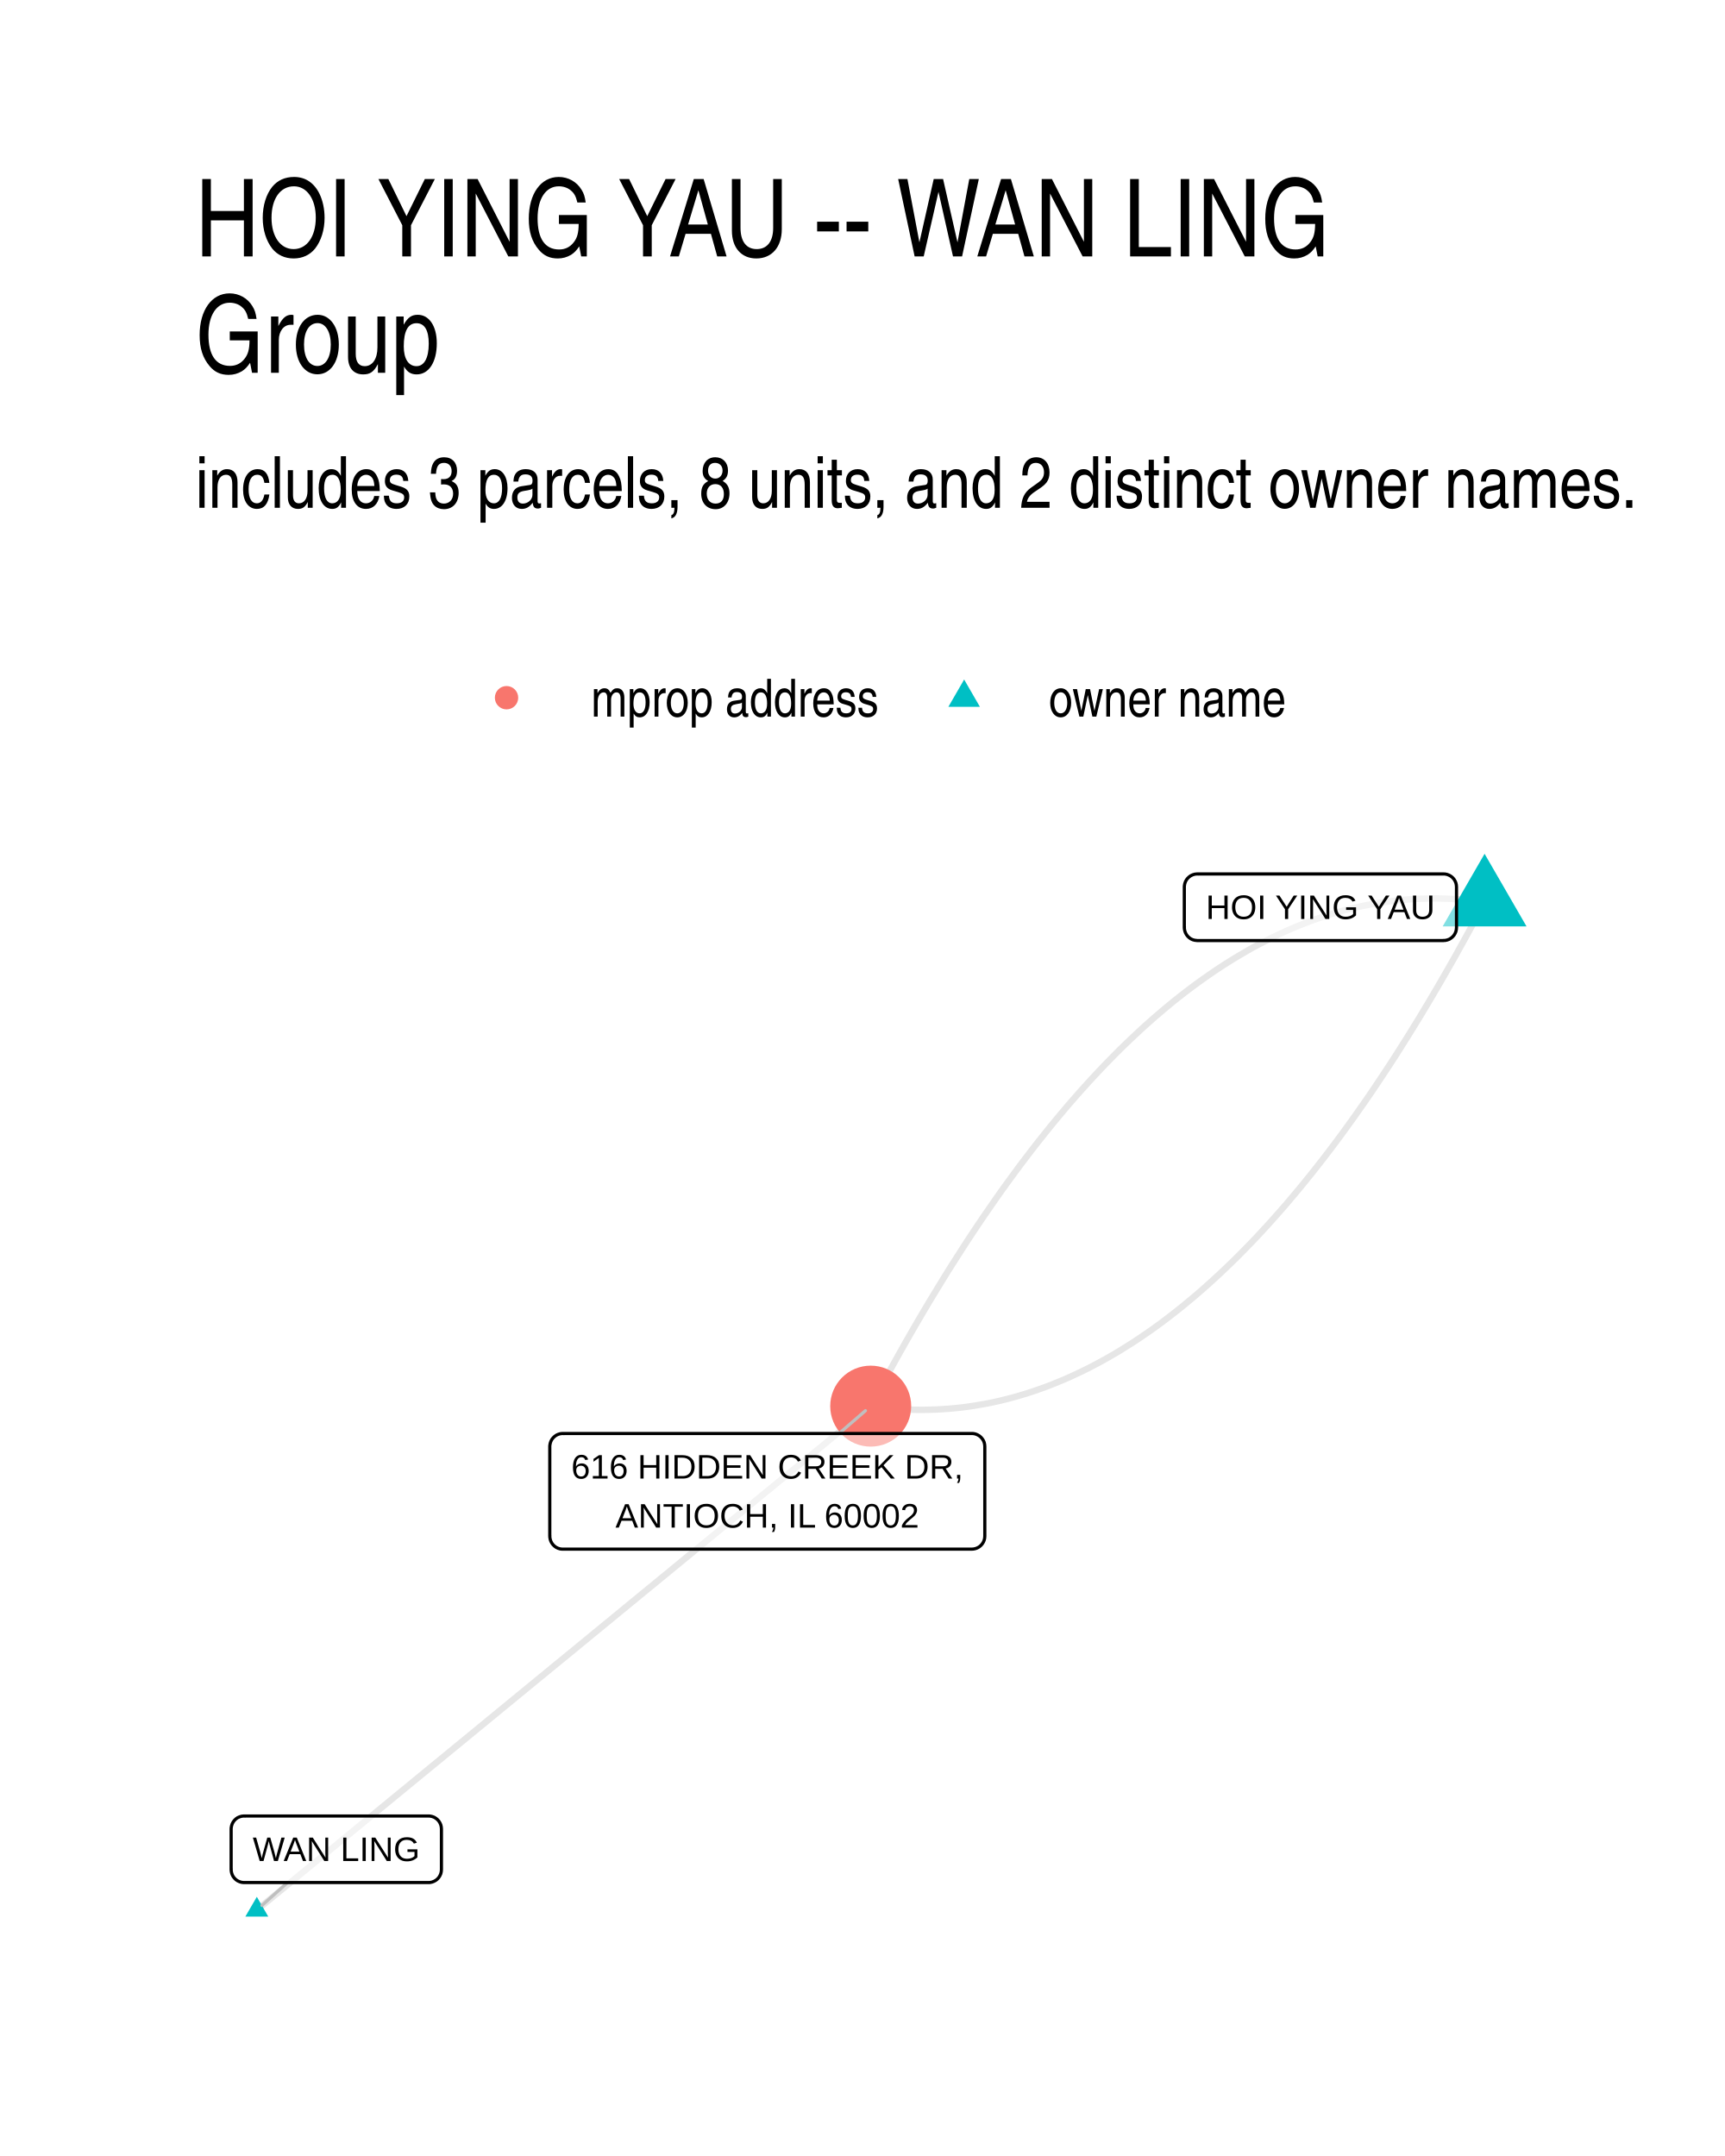
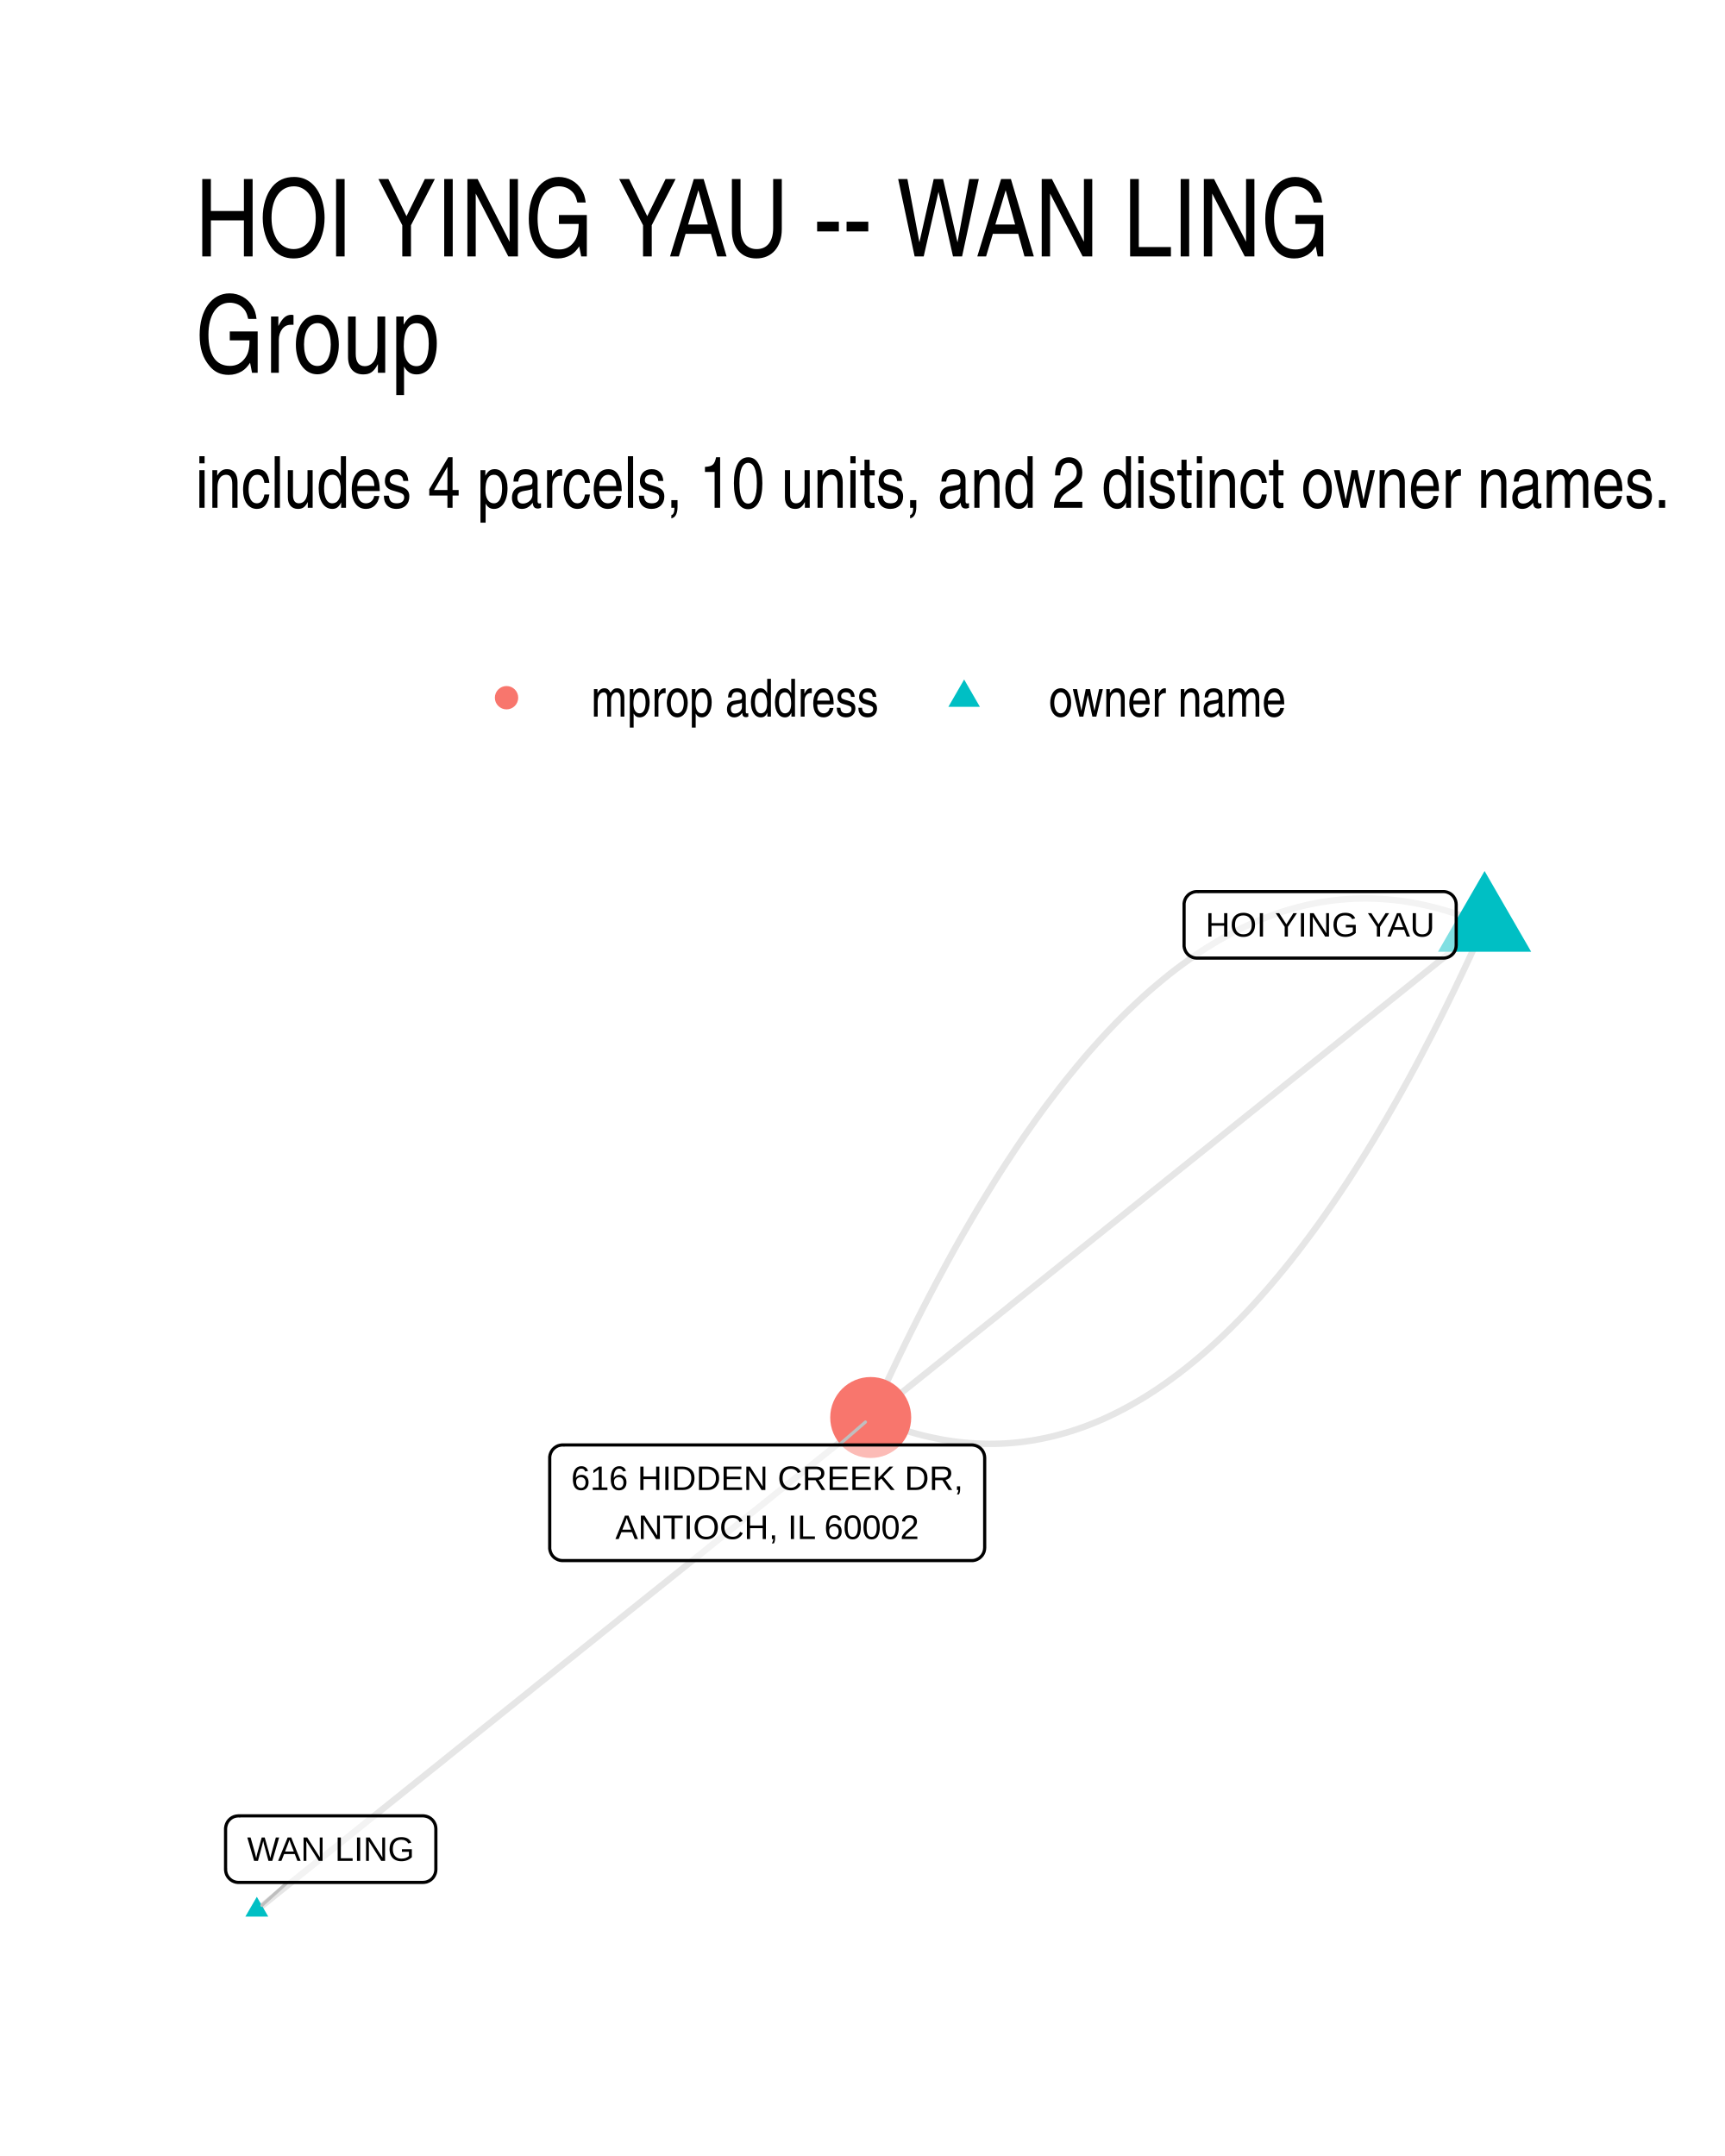
<svg xmlns="http://www.w3.org/2000/svg" width="384" height="480" viewBox="0 0 288 360">
  <g class="svglite">
    <defs>
      <style>.svglite line,.svglite polyline,.svglite polygon,.svglite path,.svglite circle{fill:none;stroke:#000000;stroke-linecap:round;stroke-linejoin:round;stroke-miterlimit:10.00}.svglite text{white-space:pre}.svglite g.glyphgroup path{fill:inherit;stroke:none}</style>
    </defs>
    <rect width="100%" height="100%" style="stroke-linecap:round;stroke-linejoin:round;stroke-miterlimit:10.00;stroke:none;fill:#FFFFFF" />
    <defs>
      <clipPath id="cpMC4wMHwyODguMDB8MC4wMHwzNjAuMDA=">
        <path d="M0 0h288v360H0z" />
      </clipPath>
    </defs>
    <g clip-path="url(#cpMC4wMHwyODguMDB8MC4wMHwzNjAuMDA=)">
      <path d="M0 0h288v360H0z" style="stroke-width:1.07;stroke:none;fill:#FFFFFF" />
    </g>
    <defs>
      <clipPath id="cpMzIuNjN8MjU4LjExfDE0MS41OHwzMjcuMzc=">
        <path d="M32.63 141.58h225.48v185.8H32.63z" />
      </clipPath>
    </defs>
    <g clip-path="url(#cpMzIuNjN8MjU4LjExfDE0MS41OHwzMjcuMzc=)">
-       <path d="m247.86 150.64-1.09-.15-1.08-.13-1.09-.11-1.09-.08-1.08-.07-1.09-.05-1.08-.02-1.08-.01-1.08.02-1.08.03-1.08.06-1.08.07-1.07.1-1.08.12-1.07.13-1.07.16-1.07.18-1.08.2-1.06.21-1.07.24-1.07.26-1.07.28-1.06.3-1.07.32-1.06.34-1.06.36-1.06.38-1.06.41-1.06.42-1.06.44-1.05.46-1.06.49-1.05.5-1.05.53-1.06.54-1.05.56-1.05.59-1.04.61-1.05.62-1.05.65-1.04.66-1.05.69-1.04.71-1.04.73-1.04.74-1.04.77-1.04.79-1.04.81-1.04.83-1.03.85-1.03.87-1.04.89-1.03.91-1.03.93-1.03.96-1.03.97-1.03.99-1.02 1.01-1.03 1.04-1.02 1.05-1.03 1.08-1.02 1.09-1.02 1.12-1.02 1.13-1.02 1.16-1.02 1.17-1.01 1.2-1.02 1.22-1.01 1.23-1.01 1.26-1.02 1.28-1.01 1.3-1.01 1.32-1.01 1.33-1 1.36-1.01 1.38-1.01 1.4-1 1.42-1 1.45-1.01 1.46-1 1.48-1 1.5-1 1.52-.99 1.55-1 1.56-1 1.58-.99 1.61-.99 1.62-1 1.65-.99 1.66-.99 1.69-.99 1.7-.99 1.73-.98 1.74-.99 1.77-.98 1.79-.99 1.81-.98 1.82-.98 1.85" style="stroke-width:1.07;stroke:#000000;stroke-opacity:0.10;stroke-linecap:butt" />
-       <path d="m247.86 150.64-.98 1.85-.98 1.83-.98 1.8-.99 1.79-.98 1.77-.99 1.74-.99 1.73-.99 1.71-.99 1.68-.99 1.67-.99 1.64-1 1.63-.99 1.6-1 1.58-.99 1.57-1 1.54-1 1.52-1 1.5-1 1.49-1 1.46-1.01 1.44-1 1.42-1.01 1.4-1 1.38-1.01 1.36-1.01 1.34-1.01 1.32-1.01 1.29-1.01 1.28-1.02 1.26-1.01 1.24-1.02 1.21-1.01 1.2-1.02 1.18-1.02 1.15-1.02 1.14-1.02 1.11-1.02 1.1-1.02 1.07-1.03 1.05-1.02 1.04-1.03 1.01-1.03.99-1.03.98-1.03.95-1.03.93-1.03.91-1.03.89-1.04.87-1.03.85-1.04.83-1.04.81-1.03.79-1.04.77-1.04.75-1.05.72-1.04.71-1.04.69-1.05.66-1.04.65-1.05.63-1.05.6-1.05.59-1.05.56-1.05.55-1.06.52-1.05.5-1.05.49-1.06.46-1.06.44-1.06.43-1.06.4-1.06.38-1.06.36-1.06.34-1.07.32-1.06.3-1.07.28-1.06.26-1.07.24-1.07.22-1.07.19-1.07.18-1.08.16-1.07.14-1.08.11-1.07.1-1.08.07-1.08.06-1.08.03-1.08.02-1.08-.01-1.08-.02-1.08-.05-1.09-.07-1.09-.08-1.08-.11-1.09-.13-1.09-.15M42.88 318.93l1.03-.85 1.04-.85 1.03-.85 1.04-.85 1.03-.85 1.04-.85 1.03-.85 1.04-.85 1.03-.85 1.04-.85 1.04-.85 1.03-.85 1.04-.85 1.03-.85 1.04-.85 1.03-.85 1.04-.85 1.03-.85 1.04-.85 1.03-.85 1.04-.85 1.03-.85 1.04-.85 1.03-.85 1.04-.85 1.03-.85 1.04-.85 1.03-.85 1.04-.85 1.04-.85 1.03-.85 1.04-.85 1.03-.85 1.04-.85 1.03-.85 1.04-.85 1.03-.85 1.04-.85 1.03-.85 1.04-.85 1.03-.85 1.04-.85 1.03-.85 1.04-.85 1.03-.85 1.04-.85 1.04-.85 1.03-.85 1.04-.85 1.03-.84 1.04-.85 1.03-.85 1.04-.85 1.03-.85 1.04-.85 1.03-.85 1.04-.85 1.03-.85 1.04-.85 1.03-.85 1.04-.85 1.03-.85 1.04-.85 1.04-.85 1.03-.85 1.04-.85 1.03-.85 1.04-.85 1.03-.85 1.04-.85 1.03-.85 1.04-.85 1.03-.85 1.04-.85 1.03-.85 1.04-.85 1.03-.85 1.04-.85 1.03-.85 1.04-.85 1.04-.85 1.03-.85 1.04-.85 1.03-.85 1.04-.85 1.03-.85 1.04-.85 1.03-.85 1.04-.85 1.03-.85 1.04-.85 1.03-.85 1.04-.85 1.03-.85 1.04-.85 1.03-.85 1.04-.85 1.04-.85 1.03-.85" style="stroke-width:1.07;stroke:#000000;stroke-opacity:0.10;stroke-linecap:butt" />
-       <path d="m247.86 142.56 7 12.12h-13.99zM42.88 316.72l1.91 3.31h-3.83z" style="stroke-width:0.71;stroke:none;fill:#00BFC4" />
-       <circle cx="145.37" cy="234.79" r="6.76" style="stroke-width:0.71;stroke:none;fill:#F8766D" />
-       <path d="m48.01 314.34-4.27 3.82m96.35-78.8 4.4-3.81" style="stroke-width:0.53;stroke:#BFBFBF" />
-       <path d="M199.89 157.05h41.12l-.09-.01.35-.01.34-.07.33-.12.3-.18.27-.22.23-.26.18-.29.14-.32.08-.34.03-.34h0v-6.8h0l-.03-.35-.08-.34-.14-.32-.18-.29-.23-.26-.27-.22-.3-.17-.33-.13-.34-.07-.26-.01h-41.12l.27.01-.35-.01-.35.04-.33.1-.32.15-.28.2-.25.24-.21.27-.16.31-.11.33-.06.34-.01.18v6.8l.01-.18v.35l.06.34.11.33.16.31.21.28.25.24.28.2.32.15.33.09.35.04z" style="stroke-width:0.53;fill:#FFFFFF;fill-opacity:0.50" />
-       <text x="220.45" y="153.45" lengthAdjust="spacingAndGlyphs" style="font-size:5.69px;font-family:&quot;Liberation Sans&quot;" text-anchor="middle" textLength="38.23">HOI YING YAU</text>
-       <path d="M40.75 314.34h30.79-.09l.35-.01.34-.07.33-.13.3-.17.27-.22.23-.26.18-.29.14-.32.08-.34.03-.35h0v-6.79h0l-.03-.35-.08-.34-.14-.32-.18-.29-.23-.26-.27-.22-.3-.18-.33-.12-.34-.07-.26-.01H40.75l.26.01-.34-.01-.35.04-.33.1-.32.14-.28.2-.25.24-.21.28-.16.31-.11.33-.06.34-.01.18v6.79l.01-.17v.35l.06.34.11.33.16.31.21.27.25.25.28.19.32.15.33.1.35.04z" style="stroke-width:0.53;fill:#FFFFFF;fill-opacity:0.50" />
-       <text x="56.15" y="310.74" lengthAdjust="spacingAndGlyphs" style="font-size:5.69px;font-family:&quot;Liberation Sans&quot;" text-anchor="middle" textLength="27.91">WAN LING</text>
-       <path d="M93.95 258.67h68.31-.09l.35-.02.34-.07.32-.12.3-.17.27-.22.23-.26.19-.3.14-.32.08-.33.03-.35h0v-14.99h0l-.03-.35-.08-.34-.14-.32-.19-.29-.23-.26-.27-.22-.3-.17-.32-.13-.34-.07-.26-.01H93.95l.26.01-.34-.01-.35.04-.33.1-.32.15-.28.2-.25.24-.21.27-.16.31-.11.33-.06.34-.01.18v14.99l.01-.17v.34l.06.35.11.33.16.3.21.28.25.24.28.2.32.15.33.1.35.04z" style="stroke-width:0.53;fill:#FFFFFF;fill-opacity:0.50" />
-       <text x="128.11" y="246.88" lengthAdjust="spacingAndGlyphs" style="font-size:5.69px;font-family:&quot;Liberation Sans&quot;" text-anchor="middle" textLength="65.42">616 HIDDEN CREEK DR,</text>
-       <text x="128.11" y="255.07" lengthAdjust="spacingAndGlyphs" style="font-size:5.69px;font-family:&quot;Liberation Sans&quot;" text-anchor="middle" textLength="50.62">ANTIOCH, IL 60002</text>
+       <path d="m247.86 154.43-1.1-.47-1.11-.45-1.1-.42-1.11-.39-1.1-.36-1.1-.34-1.1-.31-1.09-.28-1.1-.26-1.09-.23-1.1-.21-1.09-.18-1.09-.15-1.09-.12-1.08-.1-1.09-.07-1.08-.05-1.08-.02-1.08.01-1.08.03-1.08.07-1.08.08-1.07.12-1.08.14-1.07.16-1.07.2-1.07.22-1.07.24-1.06.28-1.07.3-1.06.32-1.06.36-1.06.38-1.06.4-1.06.43-1.05.46-1.06.49-1.05.51-1.05.54-1.05.57-1.05.59-1.05.62-1.04.64-1.05.67-1.04.7-1.04.73-1.04.75-1.04.77-1.04.81-1.03.83-1.03.86-1.04.88-1.03.91-1.03.94-1.02.96-1.03.99-1.03 1.02-1.02 1.04-1.02 1.07-1.02 1.1-1.02 1.12-1.02 1.15-1.02 1.18-1.01 1.2-1.01 1.23-1.02 1.26-1.01 1.28-1 1.31-1.01 1.33-1.01 1.36-1 1.39-1 1.42-1.01 1.44-1 1.47-.99 1.49-1 1.52-1 1.55-.99 1.58-.99 1.6-1 1.63-.99 1.65-.98 1.68-.99 1.71-.99 1.73-.98 1.76-.98 1.79-.98 1.81-.98 1.84-.98 1.87-.98 1.89-.97 1.92-.98 1.95-.97 1.97-.97 2-.97 2.03-.97 2.05-.96 2.08-.97 2.1-.96 2.14" style="stroke-width:1.07;stroke:#000000;stroke-opacity:0.10;stroke-linecap:butt" />
+       <path d="m247.86 154.43-1.03.83-1.04.83-1.03.83-1.04.83-1.03.83-1.04.83-1.03.83-1.04.83-1.03.83-1.04.83-1.04.84-1.03.83-1.04.83-1.03.83-1.04.83-1.03.83-1.04.83-1.03.83-1.04.83-1.03.83-1.04.83-1.03.84-1.04.83-1.03.83-1.04.83-1.03.83-1.04.83-1.03.83-1.04.83-1.04.83-1.03.83-1.04.83-1.03.84-1.04.83-1.03.83-1.04.83-1.03.83-1.04.83-1.03.83-1.04.83-1.03.83-1.04.83-1.03.83-1.04.84-1.03.83-1.04.83-1.04.83-1.03.83-1.04.83-1.03.83-1.04.83-1.03.83-1.04.83-1.03.83-1.04.84-1.03.83-1.04.83-1.03.83-1.04.83-1.03.83-1.04.83-1.03.83-1.04.83-1.03.83-1.04.83-1.04.84-1.03.83-1.04.83-1.03.83-1.04.83-1.03.83-1.04.83-1.03.83-1.04.83-1.03.83-1.04.83-1.03.84-1.04.83-1.03.83-1.04.83-1.03.83-1.04.83-1.04.83-1.03.83-1.04.83-1.03.83-1.04.84-1.03.83-1.04.83-1.03.83-1.04.83-1.03.83-1.04.83-1.03.83-1.04.83-1.03.83-1.04.83-1.03.84-1.04.83" style="stroke-width:1.07;stroke:#000000;stroke-opacity:0.10;stroke-linecap:butt" />
+       <path d="m247.86 154.43-.96 2.13-.97 2.1-.96 2.08-.97 2.05-.97 2.03-.97 2-.97 1.97-.97 1.95-.98 1.92-.98 1.89-.97 1.87-.98 1.84-.98 1.81-.99 1.79-.98 1.76-.99 1.73-.98 1.71-.99 1.68-.99 1.66-.99 1.62-.99 1.6-1 1.58-.99 1.55-1 1.52-1 1.49-1 1.47-1 1.44-1 1.42-1.01 1.39-1.01 1.36-1 1.33-1.01 1.31-1.01 1.29-1.01 1.25-1.02 1.23-1.01 1.2-1.02 1.18-1.02 1.15-1.01 1.12-1.02 1.1-1.03 1.07-1.02 1.04-1.03 1.02-1.02.99-1.03.96-1.03.94-1.03.91-1.03.88-1.04.86-1.03.83-1.04.81-1.04.77-1.04.76-1.04.72-1.04.7-1.04.67-1.05.65-1.05.61-1.05.6-1.05.56-1.05.54-1.05.51-1.05.49-1.06.46-1.06.43-1.06.41-1.06.37-1.06.36-1.06.32-1.07.3-1.06.28-1.07.24-1.07.22-1.07.2-1.07.16-1.07.15-1.08.11-1.08.09-1.07.06-1.08.03-1.08.01-1.09-.02-1.08-.05-1.09-.07-1.08-.1-1.09-.12-1.09-.15-1.09-.18-1.09-.21-1.1-.23-1.09-.25-1.1-.29-1.1-.31-1.1-.34-1.1-.36-1.1-.39-1.11-.42-1.1-.44-1.11-.47M42.88 318.93l1.03-.83 1.04-.83 1.03-.84 1.04-.83 1.03-.83 1.04-.83 1.03-.83 1.04-.83 1.03-.83 1.04-.83 1.04-.83 1.03-.83 1.04-.83 1.03-.83 1.04-.83 1.03-.83 1.04-.84 1.03-.83 1.04-.83 1.03-.83 1.04-.83 1.03-.83 1.04-.83 1.03-.83 1.04-.83 1.03-.83 1.04-.83 1.03-.83 1.04-.83 1.04-.83 1.03-.84 1.04-.83 1.03-.83 1.04-.83 1.03-.83 1.04-.83 1.03-.83 1.04-.83 1.03-.83 1.04-.83 1.03-.83 1.04-.83 1.03-.83 1.04-.83 1.03-.84 1.04-.83 1.04-.83 1.03-.83 1.04-.83 1.03-.83 1.04-.83 1.03-.83 1.04-.83 1.03-.83 1.04-.83 1.03-.83 1.04-.83 1.03-.83 1.04-.84 1.03-.83 1.04-.83 1.03-.83 1.04-.83 1.04-.83 1.03-.83 1.04-.83 1.03-.83 1.04-.83 1.03-.83 1.04-.83 1.03-.83 1.04-.83 1.03-.84 1.04-.83 1.03-.83 1.04-.83 1.03-.83 1.04-.83 1.03-.83 1.04-.83 1.04-.83 1.03-.83 1.04-.83 1.03-.83 1.04-.83 1.03-.83 1.04-.84 1.03-.83 1.04-.83 1.03-.83 1.04-.83 1.03-.83 1.04-.83 1.03-.83 1.04-.83 1.03-.83 1.04-.83 1.04-.83 1.03-.83" style="stroke-width:1.07;stroke:#000000;stroke-opacity:0.10;stroke-linecap:butt" />
+       <path d="m247.86 145.44 7.78 13.48h-15.56zM42.88 316.72l1.91 3.31h-3.83z" style="stroke-width:0.71;stroke:none;fill:#00BFC4" />
+       <circle cx="145.37" cy="236.69" r="6.76" style="stroke-width:0.71;stroke:none;fill:#F8766D" />
+       <path d="m47.97 314.32-4.24 3.83m96.34-76.88 4.42-3.82" style="stroke-width:0.53;stroke:#BFBFBF" />
+       <path d="M199.85 159.98h41.11-.09l.35-.01.34-.07.33-.12.3-.18.27-.22.23-.26.18-.29.14-.32.08-.34.03-.35h0v-6.79h0l-.03-.35-.08-.34-.14-.32-.18-.29-.23-.26-.27-.22-.3-.17-.33-.13-.34-.07-.26-.01h-41.11l.26.01-.35-.01-.35.04-.33.1-.31.15-.29.19-.25.25-.21.27-.16.31-.11.33-.06.34v6.97-.17.35l.06.34.11.33.16.31.21.28.25.24.29.19.31.15.33.1.35.04z" style="stroke-width:0.53;fill:#FFFFFF;fill-opacity:0.50" />
+       <text x="220.4" y="156.38" lengthAdjust="spacingAndGlyphs" style="font-size:5.69px;font-family:&quot;Liberation Sans&quot;" text-anchor="middle" textLength="38.23">HOI YING YAU</text>
+       <path d="M39.82 314.32h30.79-.09l.35-.02.34-.06.33-.13.3-.17.27-.22.23-.26.18-.3.14-.32.08-.33.03-.35h0v-6.8h0l-.03-.34-.08-.34-.14-.32-.18-.29-.23-.26-.27-.22-.3-.18-.33-.12-.34-.07-.26-.02H39.82l.26.02-.34-.01-.35.04-.33.09-.32.15-.28.2-.25.24-.21.28-.16.31-.11.33-.06.34-.01.17v6.8l.01-.17v.34l.06.35.11.33.16.3.21.28.25.24.28.2.32.15.33.1.35.04z" style="stroke-width:0.53;fill:#FFFFFF;fill-opacity:0.50" />
+       <text x="55.22" y="310.72" lengthAdjust="spacingAndGlyphs" style="font-size:5.69px;font-family:&quot;Liberation Sans&quot;" text-anchor="middle" textLength="27.91">WAN LING</text>
+       <path d="M93.94 260.58h68.3-.09l.35-.01.34-.07.32-.13.31-.17.26-.22.24-.26.18-.29.14-.32.08-.34.03-.35h0v-14.99h0l-.03-.34-.08-.34-.14-.32-.18-.3-.24-.26-.26-.22-.31-.17-.32-.12-.34-.07-.26-.02h-68.3l.26.02-.35-.02-.35.05-.33.09-.31.15-.29.2-.25.24-.21.28-.16.31-.11.32-.06.35v15.16-.17.35l.06.34.11.33.16.31.21.28.25.24.29.19.31.15.33.1.35.04z" style="stroke-width:0.53;fill:#FFFFFF;fill-opacity:0.50" />
+       <text x="128.09" y="248.79" lengthAdjust="spacingAndGlyphs" style="font-size:5.69px;font-family:&quot;Liberation Sans&quot;" text-anchor="middle" textLength="65.42">616 HIDDEN CREEK DR,</text>
+       <text x="128.09" y="256.98" lengthAdjust="spacingAndGlyphs" style="font-size:5.69px;font-family:&quot;Liberation Sans&quot;" text-anchor="middle" textLength="50.62">ANTIOCH, IL 60002</text>
    </g>
    <g clip-path="url(#cpMC4wMHwyODguMDB8MC4wMHwzNjAuMDA=)">
      <circle cx="84.57" cy="116.5" r="1.95" style="stroke-width:0.71;stroke:none;fill:#F8766D" />
      <path d="m160.97 113.46 2.63 4.56h-5.26z" style="stroke-width:0.71;stroke:none;fill:#00BFC4" />
      <text x="98.69" y="119.66" lengthAdjust="spacingAndGlyphs" style="font-size:8.80px;font-weight:0;font-family:&quot;Nimbus Sans Narrow&quot;" textLength="48.16">mprop address</text>
      <text x="175.09" y="119.66" lengthAdjust="spacingAndGlyphs" style="font-size:8.80px;font-weight:0;font-family:&quot;Nimbus Sans Narrow&quot;" textLength="39.72">owner name</text>
-       <text x="32.63" y="84.79" lengthAdjust="spacingAndGlyphs" style="font-size:12.00px;font-weight:0;font-family:&quot;Nimbus Sans Narrow&quot;" textLength="241.17">includes 3 parcels, 8 units, and 2 distinct owner names.</text>
+       <text x="32.63" y="84.79" lengthAdjust="spacingAndGlyphs" style="font-size:12.00px;font-weight:0;font-family:&quot;Nimbus Sans Narrow&quot;" textLength="246.64">includes 4 parcels, 10 units, and 2 distinct owner names.</text>
      <text x="32.63" y="42.81" lengthAdjust="spacingAndGlyphs" style="font-size:18.00px;font-weight:0;font-family:&quot;Nimbus Sans Narrow&quot;" textLength="194.38">HOI YING YAU -- WAN LING</text>
      <text x="32.63" y="62.25" lengthAdjust="spacingAndGlyphs" style="font-size:18.00px;font-weight:0;font-family:&quot;Nimbus Sans Narrow&quot;" textLength="44.27">Group</text>
    </g>
  </g>
</svg>
